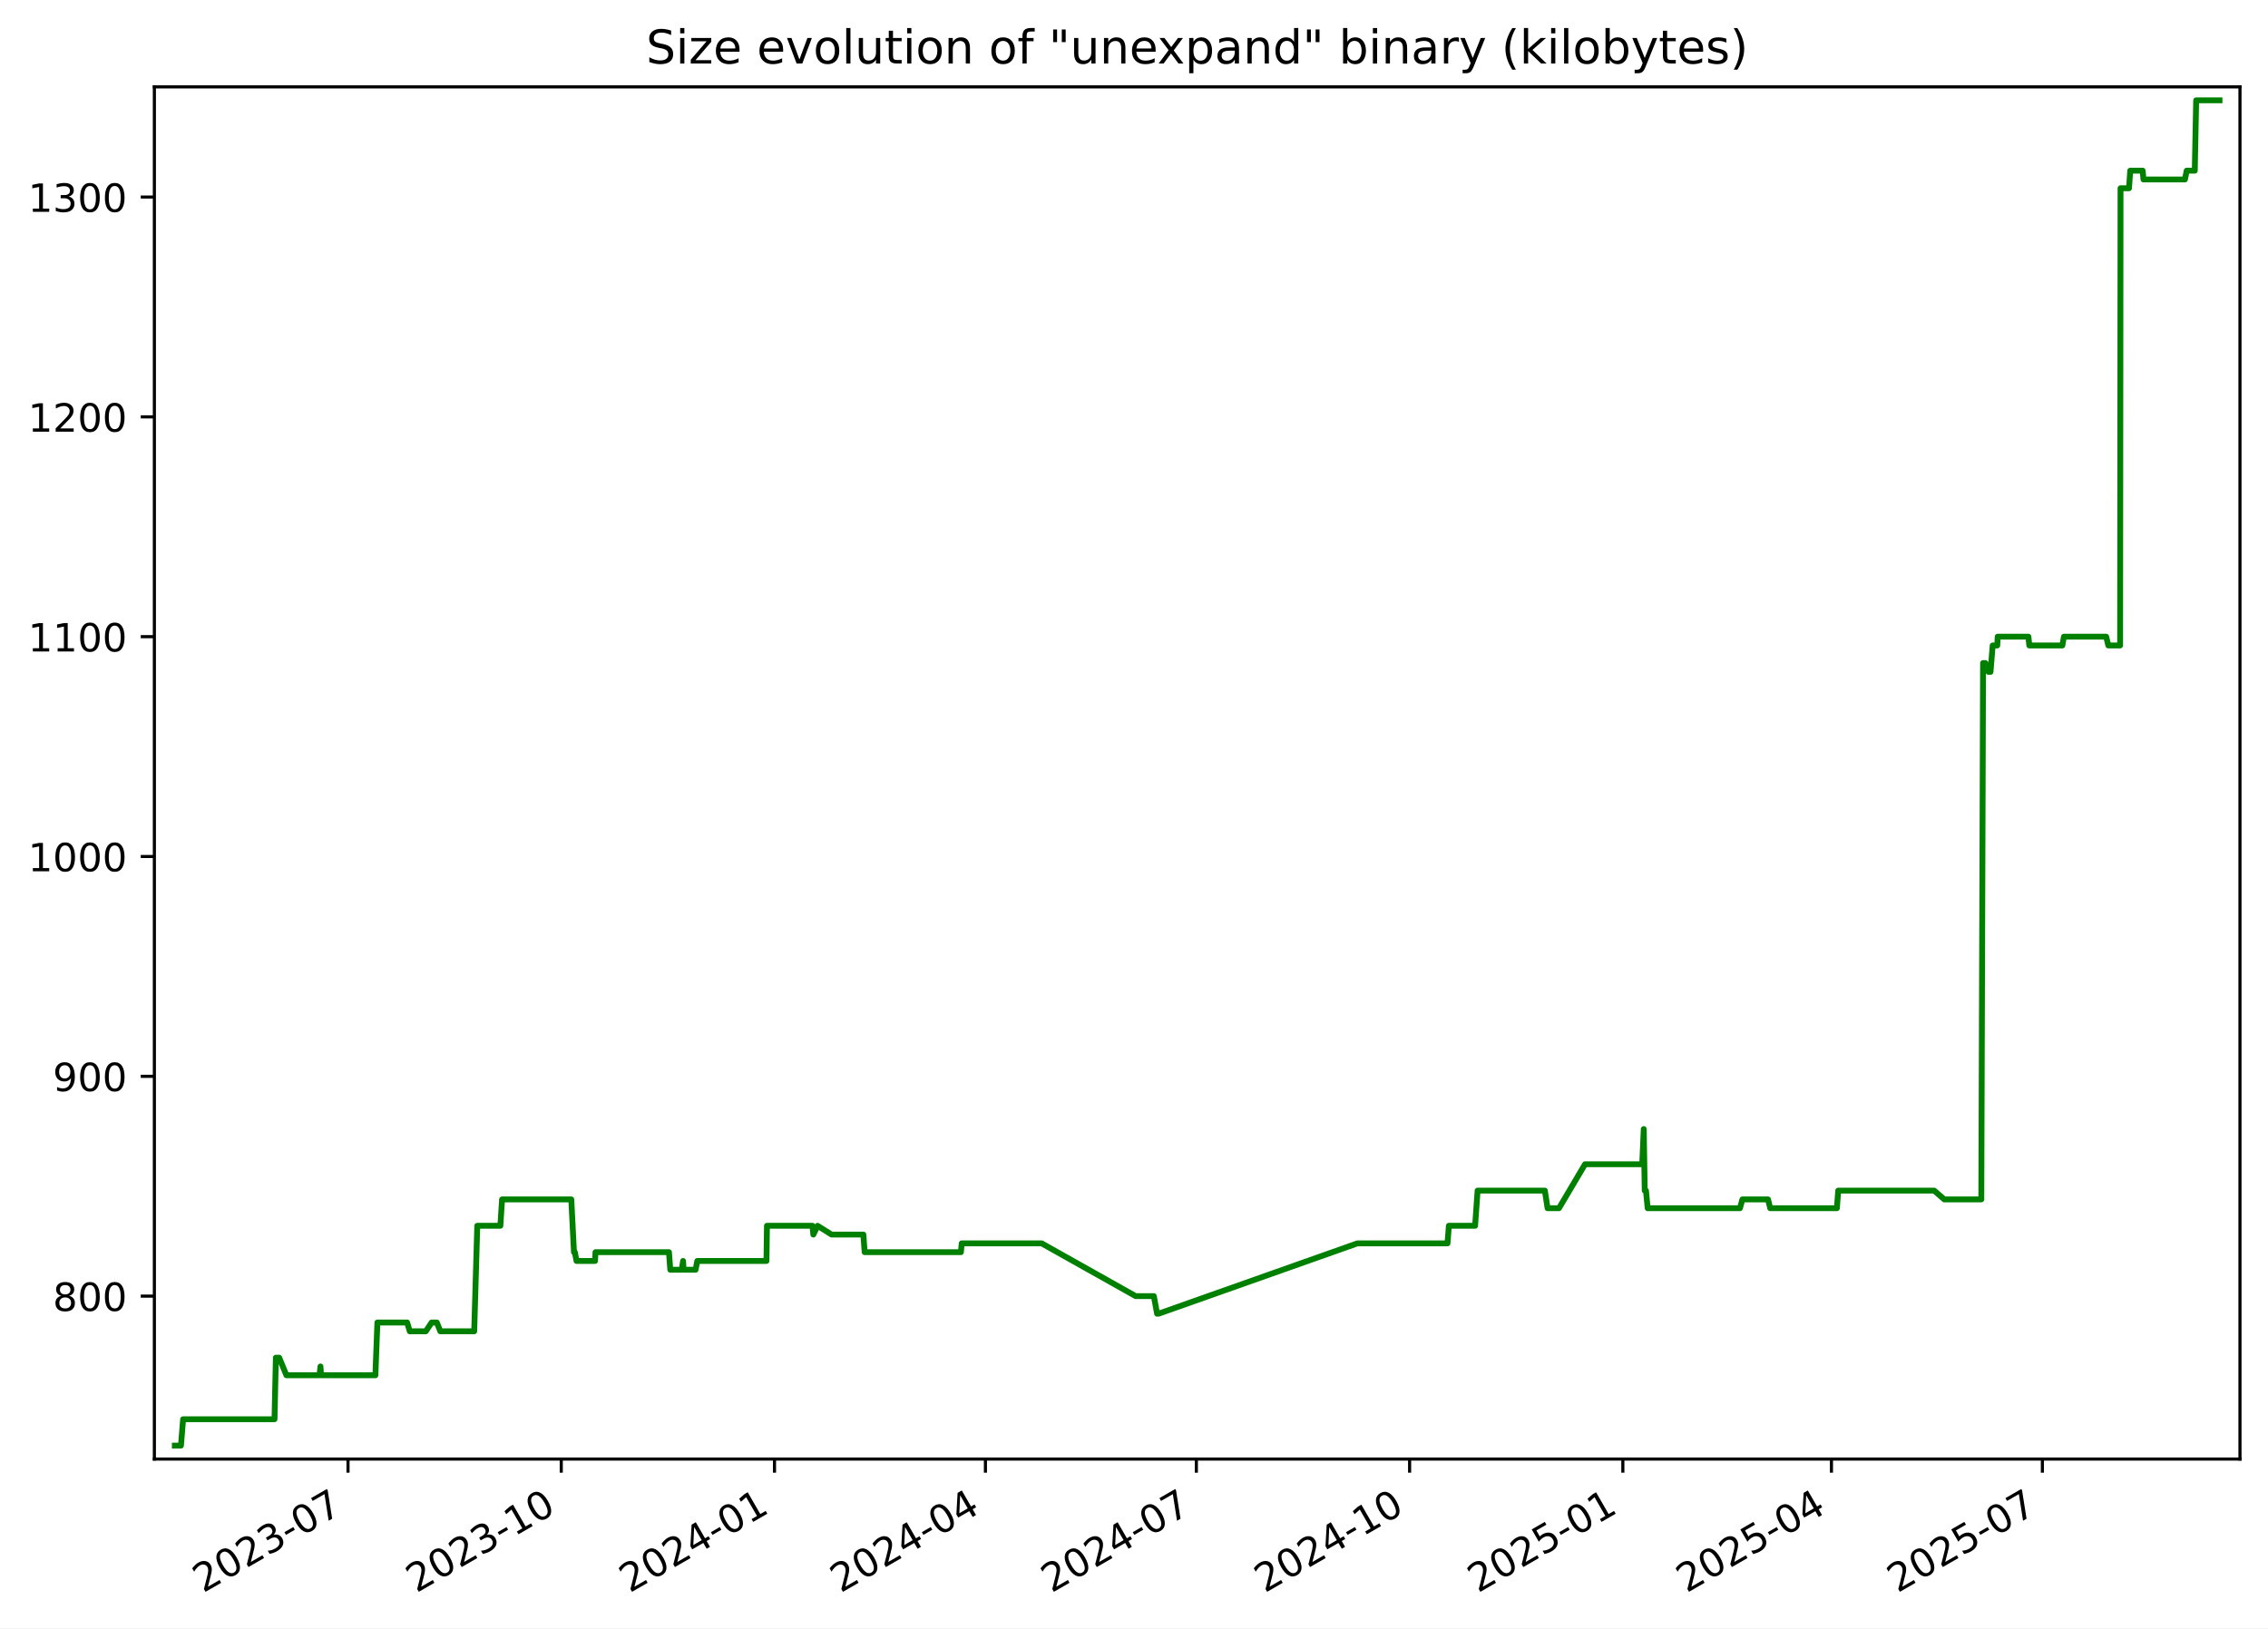
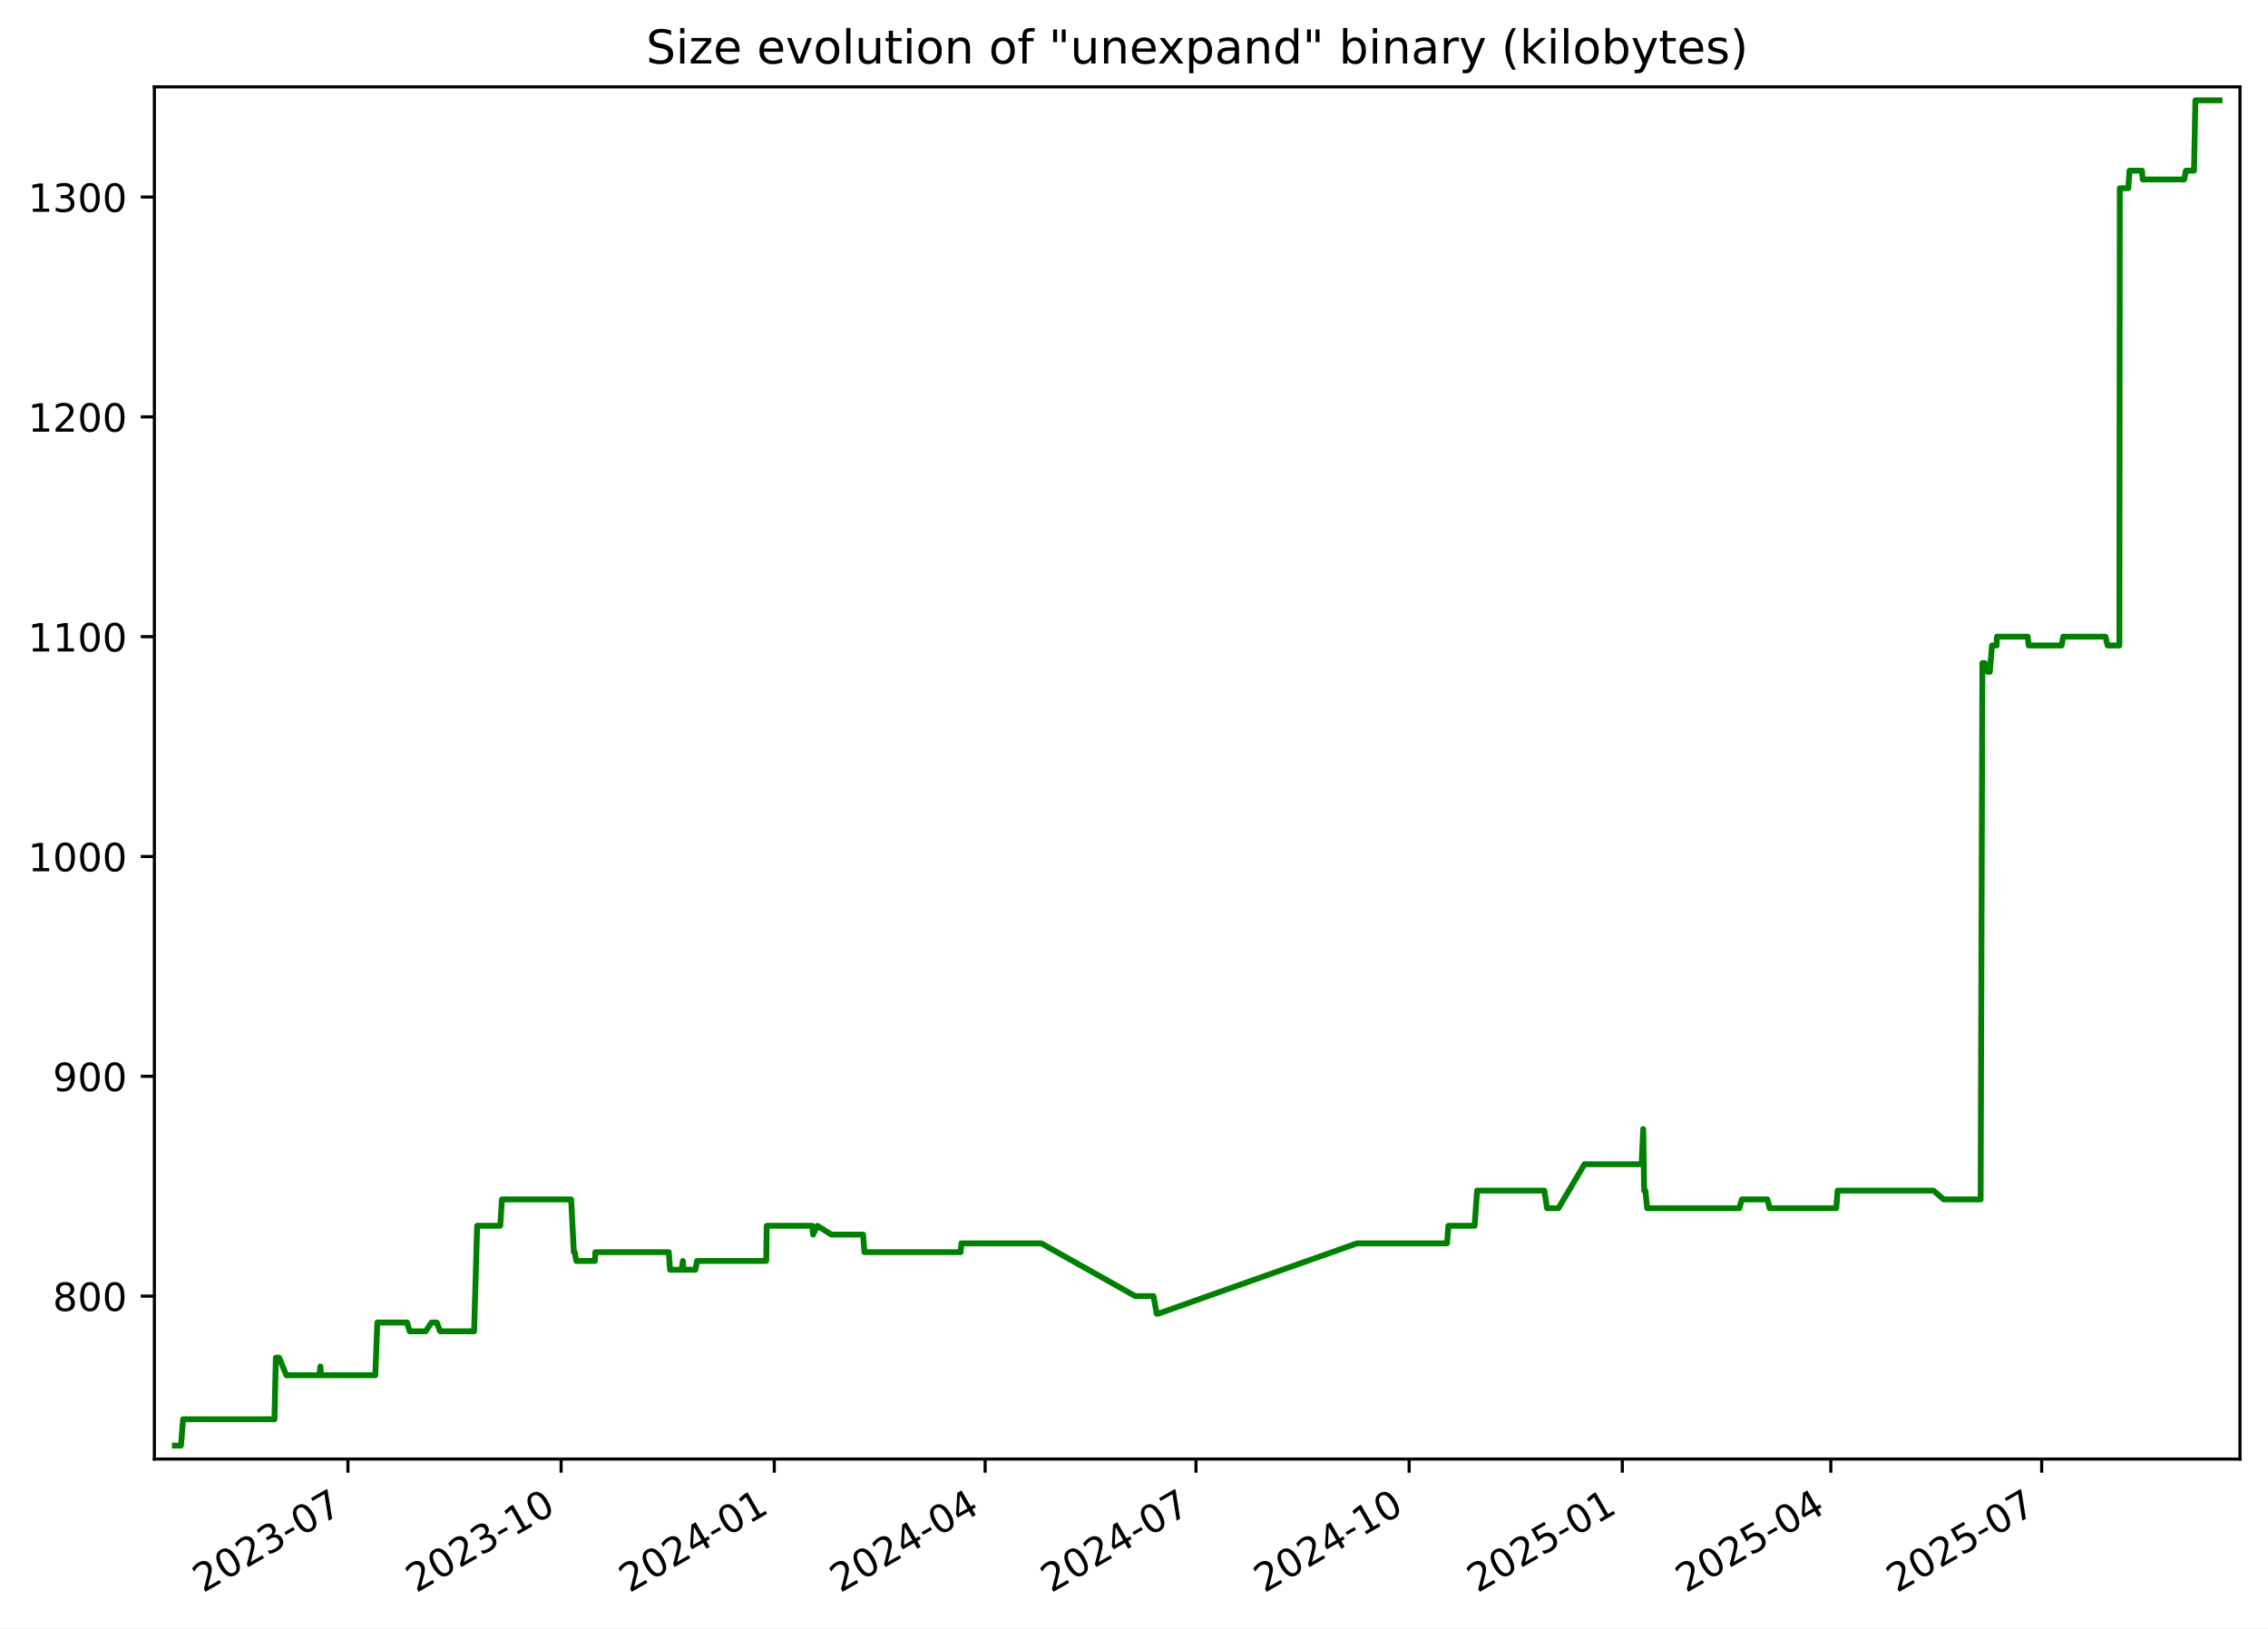
<svg xmlns="http://www.w3.org/2000/svg" xmlns:xlink="http://www.w3.org/1999/xlink" width="582.53pt" height="418.303pt" viewBox="0 0 582.53 418.303" version="1.1">
  <defs>
    <style type="text/css">*{stroke-linejoin: round; stroke-linecap: butt}</style>
  </defs>
  <g id="figure_1">
    <g id="patch_1">
      <path d="M -0 418.303  L 582.53 418.303  L 582.53 0  L -0 0  z " style="fill: #ffffff" />
    </g>
    <g id="axes_1">
      <g id="patch_2">
        <path d="M 39.65 374.83  L 575.33 374.83  L 575.33 22.318  L 39.65 22.318  z " style="fill: #ffffff" />
      </g>
      <g id="matplotlib.axis_1">
        <g id="xtick_1">
          <g id="line2d_1">
            <defs>
-               <path id="me520a53182" d="M 0 0  L 0 3.5  " style="stroke: #000000; stroke-width: 0.8" />
+               <path id="m40a7e6f5c4" d="M 0 0  L 0 3.5  " style="stroke: #000000; stroke-width: 0.8" />
            </defs>
            <g>
-               <use xlink:href="#me520a53182" x="89.386" y="374.83" style="stroke: #000000; stroke-width: 0.8" />
+               <use xlink:href="#m40a7e6f5c4" x="89.369" y="374.83" style="stroke: #000000; stroke-width: 0.8" />
            </g>
          </g>
          <g id="text_1">
-             <g transform="translate(52.16118 409.302) rotate(-30) scale(0.1 -0.1)">
+             <g transform="translate(52.14451 409.302) rotate(-30) scale(0.1 -0.1)">
              <defs>
                <path id="DejaVuSans-32" d="M 1228 531  L 3431 531  L 3431 0  L 469 0  L 469 531  Q 828 903 1448 1529  Q 2069 2156 2228 2338  Q 2531 2678 2651 2914  Q 2772 3150 2772 3378  Q 2772 3750 2511 3984  Q 2250 4219 1831 4219  Q 1534 4219 1204 4116  Q 875 4013 500 3803  L 500 4441  Q 881 4594 1212 4672  Q 1544 4750 1819 4750  Q 2544 4750 2975 4387  Q 3406 4025 3406 3419  Q 3406 3131 3298 2873  Q 3191 2616 2906 2266  Q 2828 2175 2409 1742  Q 1991 1309 1228 531  z " transform="scale(0.015625)" />
                <path id="DejaVuSans-30" d="M 2034 4250  Q 1547 4250 1301 3770  Q 1056 3291 1056 2328  Q 1056 1369 1301 889  Q 1547 409 2034 409  Q 2525 409 2770 889  Q 3016 1369 3016 2328  Q 3016 3291 2770 3770  Q 2525 4250 2034 4250  z M 2034 4750  Q 2819 4750 3233 4129  Q 3647 3509 3647 2328  Q 3647 1150 3233 529  Q 2819 -91 2034 -91  Q 1250 -91 836 529  Q 422 1150 422 2328  Q 422 3509 836 4129  Q 1250 4750 2034 4750  z " transform="scale(0.015625)" />
                <path id="DejaVuSans-33" d="M 2597 2516  Q 3050 2419 3304 2112  Q 3559 1806 3559 1356  Q 3559 666 3084 287  Q 2609 -91 1734 -91  Q 1441 -91 1130 -33  Q 819 25 488 141  L 488 750  Q 750 597 1062 519  Q 1375 441 1716 441  Q 2309 441 2620 675  Q 2931 909 2931 1356  Q 2931 1769 2642 2001  Q 2353 2234 1838 2234  L 1294 2234  L 1294 2753  L 1863 2753  Q 2328 2753 2575 2939  Q 2822 3125 2822 3475  Q 2822 3834 2567 4026  Q 2313 4219 1838 4219  Q 1578 4219 1281 4162  Q 984 4106 628 3988  L 628 4550  Q 988 4650 1302 4700  Q 1616 4750 1894 4750  Q 2613 4750 3031 4423  Q 3450 4097 3450 3541  Q 3450 3153 3228 2886  Q 3006 2619 2597 2516  z " transform="scale(0.015625)" />
                <path id="DejaVuSans-2d" d="M 313 2009  L 1997 2009  L 1997 1497  L 313 1497  L 313 2009  z " transform="scale(0.015625)" />
                <path id="DejaVuSans-37" d="M 525 4666  L 3525 4666  L 3525 4397  L 1831 0  L 1172 0  L 2766 4134  L 525 4134  L 525 4666  z " transform="scale(0.015625)" />
              </defs>
              <use xlink:href="#DejaVuSans-32" />
              <use xlink:href="#DejaVuSans-30" x="63.623" />
              <use xlink:href="#DejaVuSans-32" x="127.246" />
              <use xlink:href="#DejaVuSans-33" x="190.869" />
              <use xlink:href="#DejaVuSans-2d" x="254.492" />
              <use xlink:href="#DejaVuSans-30" x="290.576" />
              <use xlink:href="#DejaVuSans-37" x="354.199" />
            </g>
          </g>
        </g>
        <g id="xtick_2">
          <g id="line2d_2">
            <g>
-               <use xlink:href="#me520a53182" x="144.157" y="374.83" style="stroke: #000000; stroke-width: 0.8" />
+               <use xlink:href="#m40a7e6f5c4" x="144.12" y="374.83" style="stroke: #000000; stroke-width: 0.8" />
            </g>
          </g>
          <g id="text_2">
-             <g transform="translate(106.9326 409.302) rotate(-30) scale(0.1 -0.1)">
+             <g transform="translate(106.8954 409.302) rotate(-30) scale(0.1 -0.1)">
              <defs>
                <path id="DejaVuSans-31" d="M 794 531  L 1825 531  L 1825 4091  L 703 3866  L 703 4441  L 1819 4666  L 2450 4666  L 2450 531  L 3481 531  L 3481 0  L 794 0  L 794 531  z " transform="scale(0.015625)" />
              </defs>
              <use xlink:href="#DejaVuSans-32" />
              <use xlink:href="#DejaVuSans-30" x="63.623" />
              <use xlink:href="#DejaVuSans-32" x="127.246" />
              <use xlink:href="#DejaVuSans-33" x="190.869" />
              <use xlink:href="#DejaVuSans-2d" x="254.492" />
              <use xlink:href="#DejaVuSans-31" x="290.576" />
              <use xlink:href="#DejaVuSans-30" x="354.199" />
            </g>
          </g>
        </g>
        <g id="xtick_3">
          <g id="line2d_3">
            <g>
-               <use xlink:href="#me520a53182" x="198.929" y="374.83" style="stroke: #000000; stroke-width: 0.8" />
+               <use xlink:href="#m40a7e6f5c4" x="198.871" y="374.83" style="stroke: #000000; stroke-width: 0.8" />
            </g>
          </g>
          <g id="text_3">
-             <g transform="translate(161.7039 409.302) rotate(-30) scale(0.1 -0.1)">
+             <g transform="translate(161.6462 409.302) rotate(-30) scale(0.1 -0.1)">
              <defs>
                <path id="DejaVuSans-34" d="M 2419 4116  L 825 1625  L 2419 1625  L 2419 4116  z M 2253 4666  L 3047 4666  L 3047 1625  L 3713 1625  L 3713 1100  L 3047 1100  L 3047 0  L 2419 0  L 2419 1100  L 313 1100  L 313 1709  L 2253 4666  z " transform="scale(0.015625)" />
              </defs>
              <use xlink:href="#DejaVuSans-32" />
              <use xlink:href="#DejaVuSans-30" x="63.623" />
              <use xlink:href="#DejaVuSans-32" x="127.246" />
              <use xlink:href="#DejaVuSans-34" x="190.869" />
              <use xlink:href="#DejaVuSans-2d" x="254.492" />
              <use xlink:href="#DejaVuSans-30" x="290.576" />
              <use xlink:href="#DejaVuSans-31" x="354.199" />
            </g>
          </g>
        </g>
        <g id="xtick_4">
          <g id="line2d_4">
            <g>
-               <use xlink:href="#me520a53182" x="253.105" y="374.83" style="stroke: #000000; stroke-width: 0.8" />
+               <use xlink:href="#m40a7e6f5c4" x="253.027" y="374.83" style="stroke: #000000; stroke-width: 0.8" />
            </g>
          </g>
          <g id="text_4">
-             <g transform="translate(215.88 409.302) rotate(-30) scale(0.1 -0.1)">
+             <g transform="translate(215.802 409.302) rotate(-30) scale(0.1 -0.1)">
              <use xlink:href="#DejaVuSans-32" />
              <use xlink:href="#DejaVuSans-30" x="63.623" />
              <use xlink:href="#DejaVuSans-32" x="127.246" />
              <use xlink:href="#DejaVuSans-34" x="190.869" />
              <use xlink:href="#DejaVuSans-2d" x="254.492" />
              <use xlink:href="#DejaVuSans-30" x="290.576" />
              <use xlink:href="#DejaVuSans-34" x="354.199" />
            </g>
          </g>
        </g>
        <g id="xtick_5">
          <g id="line2d_5">
            <g>
-               <use xlink:href="#me520a53182" x="307.281" y="374.83" style="stroke: #000000; stroke-width: 0.8" />
+               <use xlink:href="#m40a7e6f5c4" x="307.183" y="374.83" style="stroke: #000000; stroke-width: 0.8" />
            </g>
          </g>
          <g id="text_5">
-             <g transform="translate(270.056 409.302) rotate(-30) scale(0.1 -0.1)">
+             <g transform="translate(269.9577 409.302) rotate(-30) scale(0.1 -0.1)">
              <use xlink:href="#DejaVuSans-32" />
              <use xlink:href="#DejaVuSans-30" x="63.623" />
              <use xlink:href="#DejaVuSans-32" x="127.246" />
              <use xlink:href="#DejaVuSans-34" x="190.869" />
              <use xlink:href="#DejaVuSans-2d" x="254.492" />
              <use xlink:href="#DejaVuSans-30" x="290.576" />
              <use xlink:href="#DejaVuSans-37" x="354.199" />
            </g>
          </g>
        </g>
        <g id="xtick_6">
          <g id="line2d_6">
            <g>
-               <use xlink:href="#me520a53182" x="362.052" y="374.83" style="stroke: #000000; stroke-width: 0.8" />
+               <use xlink:href="#m40a7e6f5c4" x="361.933" y="374.83" style="stroke: #000000; stroke-width: 0.8" />
            </g>
          </g>
          <g id="text_6">
-             <g transform="translate(324.8274 409.302) rotate(-30) scale(0.1 -0.1)">
+             <g transform="translate(324.7086 409.302) rotate(-30) scale(0.1 -0.1)">
              <use xlink:href="#DejaVuSans-32" />
              <use xlink:href="#DejaVuSans-30" x="63.623" />
              <use xlink:href="#DejaVuSans-32" x="127.246" />
              <use xlink:href="#DejaVuSans-34" x="190.869" />
              <use xlink:href="#DejaVuSans-2d" x="254.492" />
              <use xlink:href="#DejaVuSans-31" x="290.576" />
              <use xlink:href="#DejaVuSans-30" x="354.199" />
            </g>
          </g>
        </g>
        <g id="xtick_7">
          <g id="line2d_7">
            <g>
-               <use xlink:href="#me520a53182" x="416.824" y="374.83" style="stroke: #000000; stroke-width: 0.8" />
+               <use xlink:href="#m40a7e6f5c4" x="416.684" y="374.83" style="stroke: #000000; stroke-width: 0.8" />
            </g>
          </g>
          <g id="text_7">
-             <g transform="translate(379.5988 409.302) rotate(-30) scale(0.1 -0.1)">
+             <g transform="translate(379.4594 409.302) rotate(-30) scale(0.1 -0.1)">
              <defs>
                <path id="DejaVuSans-35" d="M 691 4666  L 3169 4666  L 3169 4134  L 1269 4134  L 1269 2991  Q 1406 3038 1543 3061  Q 1681 3084 1819 3084  Q 2600 3084 3056 2656  Q 3513 2228 3513 1497  Q 3513 744 3044 326  Q 2575 -91 1722 -91  Q 1428 -91 1123 -41  Q 819 9 494 109  L 494 744  Q 775 591 1075 516  Q 1375 441 1709 441  Q 2250 441 2565 725  Q 2881 1009 2881 1497  Q 2881 1984 2565 2268  Q 2250 2553 1709 2553  Q 1456 2553 1204 2497  Q 953 2441 691 2322  L 691 4666  z " transform="scale(0.015625)" />
              </defs>
              <use xlink:href="#DejaVuSans-32" />
              <use xlink:href="#DejaVuSans-30" x="63.623" />
              <use xlink:href="#DejaVuSans-32" x="127.246" />
              <use xlink:href="#DejaVuSans-35" x="190.869" />
              <use xlink:href="#DejaVuSans-2d" x="254.492" />
              <use xlink:href="#DejaVuSans-30" x="290.576" />
              <use xlink:href="#DejaVuSans-31" x="354.199" />
            </g>
          </g>
        </g>
        <g id="xtick_8">
          <g id="line2d_8">
            <g>
-               <use xlink:href="#me520a53182" x="470.404" y="374.83" style="stroke: #000000; stroke-width: 0.8" />
+               <use xlink:href="#m40a7e6f5c4" x="470.245" y="374.83" style="stroke: #000000; stroke-width: 0.8" />
            </g>
          </g>
          <g id="text_8">
-             <g transform="translate(433.1795 409.302) rotate(-30) scale(0.1 -0.1)">
+             <g transform="translate(433.0201 409.302) rotate(-30) scale(0.1 -0.1)">
              <use xlink:href="#DejaVuSans-32" />
              <use xlink:href="#DejaVuSans-30" x="63.623" />
              <use xlink:href="#DejaVuSans-32" x="127.246" />
              <use xlink:href="#DejaVuSans-35" x="190.869" />
              <use xlink:href="#DejaVuSans-2d" x="254.492" />
              <use xlink:href="#DejaVuSans-30" x="290.576" />
              <use xlink:href="#DejaVuSans-34" x="354.199" />
            </g>
          </g>
        </g>
        <g id="xtick_9">
          <g id="line2d_9">
            <g>
-               <use xlink:href="#me520a53182" x="524.58" y="374.83" style="stroke: #000000; stroke-width: 0.8" />
+               <use xlink:href="#m40a7e6f5c4" x="524.401" y="374.83" style="stroke: #000000; stroke-width: 0.8" />
            </g>
          </g>
          <g id="text_9">
-             <g transform="translate(487.3555 409.302) rotate(-30) scale(0.1 -0.1)">
+             <g transform="translate(487.1758 409.302) rotate(-30) scale(0.1 -0.1)">
              <use xlink:href="#DejaVuSans-32" />
              <use xlink:href="#DejaVuSans-30" x="63.623" />
              <use xlink:href="#DejaVuSans-32" x="127.246" />
              <use xlink:href="#DejaVuSans-35" x="190.869" />
              <use xlink:href="#DejaVuSans-2d" x="254.492" />
              <use xlink:href="#DejaVuSans-30" x="290.576" />
              <use xlink:href="#DejaVuSans-37" x="354.199" />
            </g>
          </g>
        </g>
      </g>
      <g id="matplotlib.axis_2">
        <g id="ytick_1">
          <g id="line2d_10">
            <defs>
-               <path id="m6ecbb605f6" d="M 0 0  L -3.5 0  " style="stroke: #000000; stroke-width: 0.8" />
+               <path id="m75bc23d836" d="M 0 0  L -3.5 0  " style="stroke: #000000; stroke-width: 0.8" />
            </defs>
            <g>
-               <use xlink:href="#m6ecbb605f6" x="39.65" y="332.974" style="stroke: #000000; stroke-width: 0.8" />
+               <use xlink:href="#m75bc23d836" x="39.65" y="332.974" style="stroke: #000000; stroke-width: 0.8" />
            </g>
          </g>
          <g id="text_10">
            <g transform="translate(13.5625 336.7733) scale(0.1 -0.1)">
              <defs>
                <path id="DejaVuSans-38" d="M 2034 2216  Q 1584 2216 1326 1975  Q 1069 1734 1069 1313  Q 1069 891 1326 650  Q 1584 409 2034 409  Q 2484 409 2743 651  Q 3003 894 3003 1313  Q 3003 1734 2745 1975  Q 2488 2216 2034 2216  z M 1403 2484  Q 997 2584 770 2862  Q 544 3141 544 3541  Q 544 4100 942 4425  Q 1341 4750 2034 4750  Q 2731 4750 3128 4425  Q 3525 4100 3525 3541  Q 3525 3141 3298 2862  Q 3072 2584 2669 2484  Q 3125 2378 3379 2068  Q 3634 1759 3634 1313  Q 3634 634 3220 271  Q 2806 -91 2034 -91  Q 1263 -91 848 271  Q 434 634 434 1313  Q 434 1759 690 2068  Q 947 2378 1403 2484  z M 1172 3481  Q 1172 3119 1398 2916  Q 1625 2713 2034 2713  Q 2441 2713 2670 2916  Q 2900 3119 2900 3481  Q 2900 3844 2670 4047  Q 2441 4250 2034 4250  Q 1625 4250 1398 4047  Q 1172 3844 1172 3481  z " transform="scale(0.015625)" />
              </defs>
              <use xlink:href="#DejaVuSans-38" />
              <use xlink:href="#DejaVuSans-30" x="63.623" />
              <use xlink:href="#DejaVuSans-30" x="127.246" />
            </g>
          </g>
        </g>
        <g id="ytick_2">
          <g id="line2d_11">
            <g>
-               <use xlink:href="#m6ecbb605f6" x="39.65" y="276.504" style="stroke: #000000; stroke-width: 0.8" />
+               <use xlink:href="#m75bc23d836" x="39.65" y="276.504" style="stroke: #000000; stroke-width: 0.8" />
            </g>
          </g>
          <g id="text_11">
            <g transform="translate(13.5625 280.3028) scale(0.1 -0.1)">
              <defs>
                <path id="DejaVuSans-39" d="M 703 97  L 703 672  Q 941 559 1184 500  Q 1428 441 1663 441  Q 2288 441 2617 861  Q 2947 1281 2994 2138  Q 2813 1869 2534 1725  Q 2256 1581 1919 1581  Q 1219 1581 811 2004  Q 403 2428 403 3163  Q 403 3881 828 4315  Q 1253 4750 1959 4750  Q 2769 4750 3195 4129  Q 3622 3509 3622 2328  Q 3622 1225 3098 567  Q 2575 -91 1691 -91  Q 1453 -91 1209 -44  Q 966 3 703 97  z M 1959 2075  Q 2384 2075 2632 2365  Q 2881 2656 2881 3163  Q 2881 3666 2632 3958  Q 2384 4250 1959 4250  Q 1534 4250 1286 3958  Q 1038 3666 1038 3163  Q 1038 2656 1286 2365  Q 1534 2075 1959 2075  z " transform="scale(0.015625)" />
              </defs>
              <use xlink:href="#DejaVuSans-39" />
              <use xlink:href="#DejaVuSans-30" x="63.623" />
              <use xlink:href="#DejaVuSans-30" x="127.246" />
            </g>
          </g>
        </g>
        <g id="ytick_3">
          <g id="line2d_12">
            <g>
-               <use xlink:href="#m6ecbb605f6" x="39.65" y="220.033" style="stroke: #000000; stroke-width: 0.8" />
+               <use xlink:href="#m75bc23d836" x="39.65" y="220.033" style="stroke: #000000; stroke-width: 0.8" />
            </g>
          </g>
          <g id="text_12">
            <g transform="translate(7.2 223.8322) scale(0.1 -0.1)">
              <use xlink:href="#DejaVuSans-31" />
              <use xlink:href="#DejaVuSans-30" x="63.623" />
              <use xlink:href="#DejaVuSans-30" x="127.246" />
              <use xlink:href="#DejaVuSans-30" x="190.869" />
            </g>
          </g>
        </g>
        <g id="ytick_4">
          <g id="line2d_13">
            <g>
-               <use xlink:href="#m6ecbb605f6" x="39.65" y="163.562" style="stroke: #000000; stroke-width: 0.8" />
+               <use xlink:href="#m75bc23d836" x="39.65" y="163.562" style="stroke: #000000; stroke-width: 0.8" />
            </g>
          </g>
          <g id="text_13">
            <g transform="translate(7.2 167.3616) scale(0.1 -0.1)">
              <use xlink:href="#DejaVuSans-31" />
              <use xlink:href="#DejaVuSans-31" x="63.623" />
              <use xlink:href="#DejaVuSans-30" x="127.246" />
              <use xlink:href="#DejaVuSans-30" x="190.869" />
            </g>
          </g>
        </g>
        <g id="ytick_5">
          <g id="line2d_14">
            <g>
-               <use xlink:href="#m6ecbb605f6" x="39.65" y="107.092" style="stroke: #000000; stroke-width: 0.8" />
+               <use xlink:href="#m75bc23d836" x="39.65" y="107.092" style="stroke: #000000; stroke-width: 0.8" />
            </g>
          </g>
          <g id="text_14">
            <g transform="translate(7.2 110.891) scale(0.1 -0.1)">
              <use xlink:href="#DejaVuSans-31" />
              <use xlink:href="#DejaVuSans-32" x="63.623" />
              <use xlink:href="#DejaVuSans-30" x="127.246" />
              <use xlink:href="#DejaVuSans-30" x="190.869" />
            </g>
          </g>
        </g>
        <g id="ytick_6">
          <g id="line2d_15">
            <g>
-               <use xlink:href="#m6ecbb605f6" x="39.65" y="50.621" style="stroke: #000000; stroke-width: 0.8" />
+               <use xlink:href="#m75bc23d836" x="39.65" y="50.621" style="stroke: #000000; stroke-width: 0.8" />
            </g>
          </g>
          <g id="text_15">
            <g transform="translate(7.2 54.4204) scale(0.1 -0.1)">
              <use xlink:href="#DejaVuSans-31" />
              <use xlink:href="#DejaVuSans-33" x="63.623" />
              <use xlink:href="#DejaVuSans-30" x="127.246" />
              <use xlink:href="#DejaVuSans-30" x="190.869" />
            </g>
          </g>
        </g>
      </g>
      <g id="line2d_16">
-         <path d="M 44.902 371.374  L 46.478 371.374  L 47.029 364.598  L 70.509 364.598  L 70.858 348.786  L 71.709 348.786  L 73.564 353.304  L 82.058 353.304  L 82.311 351.045  L 82.462 353.304  L 96.417 353.304  L 96.935 339.751  L 104.572 339.751  L 105.248 342.009  L 109.368 342.009  L 110.863 339.751  L 112.199 339.751  L 113.092 342.009  L 121.801 342.009  L 122.585 314.904  L 128.518 314.904  L 128.955 308.127  L 146.735 308.127  L 147.426 321.68  L 147.652 321.68  L 148.071 323.939  L 152.83 323.939  L 152.952 321.68  L 171.822 321.68  L 172.163 326.198  L 175.11 326.198  L 175.445 323.939  L 175.576 326.198  L 178.663 326.198  L 179.097 323.939  L 196.863 323.939  L 196.991 314.904  L 208.687 314.904  L 208.901 317.162  L 209.993 314.904  L 213.601 317.162  L 221.751 317.162  L 222.086 321.68  L 246.806 321.68  L 247.017 319.421  L 267.56 319.421  L 291.69 332.974  L 296.36 332.974  L 297.198 337.492  L 297.561 337.492  L 348.648 319.421  L 371.79 319.421  L 372.137 314.904  L 378.876 314.904  L 379.519 305.868  L 396.792 305.868  L 397.49 310.386  L 400.422 310.386  L 407.109 299.092  L 421.798 299.092  L 422.195 290.056  L 422.445 305.868  L 422.761 305.868  L 423.2 310.386  L 446.905 310.386  L 447.53 308.127  L 454.114 308.127  L 454.675 310.386  L 471.797 310.386  L 472.147 305.868  L 496.792 305.868  L 499.393 308.127  L 508.894 308.127  L 509.345 170.339  L 509.947 170.339  L 510.741 172.598  L 511.259 172.598  L 511.813 165.821  L 512.994 165.821  L 513.103 163.562  L 520.992 163.562  L 521.222 165.821  L 529.707 165.821  L 530.117 163.562  L 540.961 163.562  L 541.523 165.821  L 544.547 165.821  L 544.653 48.362  L 546.833 48.362  L 547.146 43.845  L 550.341 43.845  L 550.544 46.104  L 561.196 46.104  L 561.647 43.845  L 563.725 43.845  L 564.079 25.774  L 570.078 25.774  L 570.078 25.774  " clip-path="url(#p088d1293c3)" style="fill: none; stroke: #008000; stroke-width: 1.5; stroke-linecap: square" />
+         <path d="M 44.902 371.374  L 46.477 371.374  L 47.028 364.598  L 70.5 364.598  L 70.848 348.786  L 71.699 348.786  L 73.554 353.304  L 82.044 353.304  L 82.297 351.045  L 82.448 353.304  L 96.397 353.304  L 96.916 339.751  L 104.55 339.751  L 105.225 342.009  L 109.344 342.009  L 110.838 339.751  L 112.174 339.751  L 113.066 342.009  L 121.773 342.009  L 122.556 314.904  L 128.487 314.904  L 128.924 308.127  L 146.697 308.127  L 147.387 321.68  L 147.613 321.68  L 148.032 323.939  L 152.79 323.939  L 152.912 321.68  L 171.775 321.68  L 172.115 326.198  L 175.061 326.198  L 175.397 323.939  L 175.527 326.198  L 178.613 326.198  L 179.046 323.939  L 196.806 323.939  L 196.934 314.904  L 208.626 314.904  L 208.84 317.162  L 209.931 314.904  L 213.538 317.162  L 221.685 317.162  L 222.019 321.68  L 246.73 321.68  L 246.942 319.421  L 267.477 319.421  L 291.597 332.974  L 296.265 332.974  L 297.104 337.492  L 297.466 337.492  L 348.534 319.421  L 371.667 319.421  L 372.014 314.904  L 378.751 314.904  L 379.394 305.868  L 396.66 305.868  L 397.358 310.386  L 400.288 310.386  L 406.973 299.092  L 421.657 299.092  L 422.054 290.056  L 422.303 305.868  L 422.619 305.868  L 423.058 310.386  L 446.754 310.386  L 447.38 308.127  L 453.961 308.127  L 454.521 310.386  L 471.637 310.386  L 471.987 305.868  L 496.622 305.868  L 499.223 308.127  L 508.72 308.127  L 509.171 170.339  L 509.772 170.339  L 510.567 172.598  L 511.084 172.598  L 511.638 165.821  L 512.819 165.821  L 512.927 163.562  L 520.814 163.562  L 521.044 165.821  L 529.526 165.821  L 529.935 163.562  L 540.775 163.562  L 541.337 165.821  L 544.359 165.821  L 544.466 48.362  L 546.645 48.362  L 546.958 43.845  L 550.151 43.845  L 550.355 46.104  L 561.002 46.104  L 561.453 43.845  L 563.531 43.845  L 563.885 25.774  L 570.078 25.774  L 570.078 25.774  " clip-path="url(#pbd837b3b2d)" style="fill: none; stroke: #008000; stroke-width: 1.5; stroke-linecap: square" />
      </g>
      <g id="patch_3">
        <path d="M 39.65 374.83  L 39.65 22.318  " style="fill: none; stroke: #000000; stroke-width: 0.8; stroke-linejoin: miter; stroke-linecap: square" />
      </g>
      <g id="patch_4">
        <path d="M 575.33 374.83  L 575.33 22.318  " style="fill: none; stroke: #000000; stroke-width: 0.8; stroke-linejoin: miter; stroke-linecap: square" />
      </g>
      <g id="patch_5">
        <path d="M 39.65 374.83  L 575.33 374.83  " style="fill: none; stroke: #000000; stroke-width: 0.8; stroke-linejoin: miter; stroke-linecap: square" />
      </g>
      <g id="patch_6">
        <path d="M 39.65 22.318  L 575.33 22.318  " style="fill: none; stroke: #000000; stroke-width: 0.8; stroke-linejoin: miter; stroke-linecap: square" />
      </g>
      <g id="text_16">
        <g transform="translate(165.9538 16.31812) scale(0.12 -0.12)">
          <defs>
            <path id="DejaVuSans-53" d="M 3425 4513  L 3425 3897  Q 3066 4069 2747 4153  Q 2428 4238 2131 4238  Q 1616 4238 1336 4038  Q 1056 3838 1056 3469  Q 1056 3159 1242 3001  Q 1428 2844 1947 2747  L 2328 2669  Q 3034 2534 3370 2195  Q 3706 1856 3706 1288  Q 3706 609 3251 259  Q 2797 -91 1919 -91  Q 1588 -91 1214 -16  Q 841 59 441 206  L 441 856  Q 825 641 1194 531  Q 1563 422 1919 422  Q 2459 422 2753 634  Q 3047 847 3047 1241  Q 3047 1584 2836 1778  Q 2625 1972 2144 2069  L 1759 2144  Q 1053 2284 737 2584  Q 422 2884 422 3419  Q 422 4038 858 4394  Q 1294 4750 2059 4750  Q 2388 4750 2728 4690  Q 3069 4631 3425 4513  z " transform="scale(0.015625)" />
            <path id="DejaVuSans-69" d="M 603 3500  L 1178 3500  L 1178 0  L 603 0  L 603 3500  z M 603 4863  L 1178 4863  L 1178 4134  L 603 4134  L 603 4863  z " transform="scale(0.015625)" />
            <path id="DejaVuSans-7a" d="M 353 3500  L 3084 3500  L 3084 2975  L 922 459  L 3084 459  L 3084 0  L 275 0  L 275 525  L 2438 3041  L 353 3041  L 353 3500  z " transform="scale(0.015625)" />
            <path id="DejaVuSans-65" d="M 3597 1894  L 3597 1613  L 953 1613  Q 991 1019 1311 708  Q 1631 397 2203 397  Q 2534 397 2845 478  Q 3156 559 3463 722  L 3463 178  Q 3153 47 2828 -22  Q 2503 -91 2169 -91  Q 1331 -91 842 396  Q 353 884 353 1716  Q 353 2575 817 3079  Q 1281 3584 2069 3584  Q 2775 3584 3186 3129  Q 3597 2675 3597 1894  z M 3022 2063  Q 3016 2534 2758 2815  Q 2500 3097 2075 3097  Q 1594 3097 1305 2825  Q 1016 2553 972 2059  L 3022 2063  z " transform="scale(0.015625)" />
            <path id="DejaVuSans-20" transform="scale(0.015625)" />
            <path id="DejaVuSans-76" d="M 191 3500  L 800 3500  L 1894 563  L 2988 3500  L 3597 3500  L 2284 0  L 1503 0  L 191 3500  z " transform="scale(0.015625)" />
            <path id="DejaVuSans-6f" d="M 1959 3097  Q 1497 3097 1228 2736  Q 959 2375 959 1747  Q 959 1119 1226 758  Q 1494 397 1959 397  Q 2419 397 2687 759  Q 2956 1122 2956 1747  Q 2956 2369 2687 2733  Q 2419 3097 1959 3097  z M 1959 3584  Q 2709 3584 3137 3096  Q 3566 2609 3566 1747  Q 3566 888 3137 398  Q 2709 -91 1959 -91  Q 1206 -91 779 398  Q 353 888 353 1747  Q 353 2609 779 3096  Q 1206 3584 1959 3584  z " transform="scale(0.015625)" />
            <path id="DejaVuSans-6c" d="M 603 4863  L 1178 4863  L 1178 0  L 603 0  L 603 4863  z " transform="scale(0.015625)" />
            <path id="DejaVuSans-75" d="M 544 1381  L 544 3500  L 1119 3500  L 1119 1403  Q 1119 906 1312 657  Q 1506 409 1894 409  Q 2359 409 2629 706  Q 2900 1003 2900 1516  L 2900 3500  L 3475 3500  L 3475 0  L 2900 0  L 2900 538  Q 2691 219 2414 64  Q 2138 -91 1772 -91  Q 1169 -91 856 284  Q 544 659 544 1381  z M 1991 3584  L 1991 3584  z " transform="scale(0.015625)" />
            <path id="DejaVuSans-74" d="M 1172 4494  L 1172 3500  L 2356 3500  L 2356 3053  L 1172 3053  L 1172 1153  Q 1172 725 1289 603  Q 1406 481 1766 481  L 2356 481  L 2356 0  L 1766 0  Q 1100 0 847 248  Q 594 497 594 1153  L 594 3053  L 172 3053  L 172 3500  L 594 3500  L 594 4494  L 1172 4494  z " transform="scale(0.015625)" />
            <path id="DejaVuSans-6e" d="M 3513 2113  L 3513 0  L 2938 0  L 2938 2094  Q 2938 2591 2744 2837  Q 2550 3084 2163 3084  Q 1697 3084 1428 2787  Q 1159 2491 1159 1978  L 1159 0  L 581 0  L 581 3500  L 1159 3500  L 1159 2956  Q 1366 3272 1645 3428  Q 1925 3584 2291 3584  Q 2894 3584 3203 3211  Q 3513 2838 3513 2113  z " transform="scale(0.015625)" />
            <path id="DejaVuSans-66" d="M 2375 4863  L 2375 4384  L 1825 4384  Q 1516 4384 1395 4259  Q 1275 4134 1275 3809  L 1275 3500  L 2222 3500  L 2222 3053  L 1275 3053  L 1275 0  L 697 0  L 697 3053  L 147 3053  L 147 3500  L 697 3500  L 697 3744  Q 697 4328 969 4595  Q 1241 4863 1831 4863  L 2375 4863  z " transform="scale(0.015625)" />
            <path id="DejaVuSans-22" d="M 1147 4666  L 1147 2931  L 616 2931  L 616 4666  L 1147 4666  z M 2328 4666  L 2328 2931  L 1797 2931  L 1797 4666  L 2328 4666  z " transform="scale(0.015625)" />
            <path id="DejaVuSans-78" d="M 3513 3500  L 2247 1797  L 3578 0  L 2900 0  L 1881 1375  L 863 0  L 184 0  L 1544 1831  L 300 3500  L 978 3500  L 1906 2253  L 2834 3500  L 3513 3500  z " transform="scale(0.015625)" />
            <path id="DejaVuSans-70" d="M 1159 525  L 1159 -1331  L 581 -1331  L 581 3500  L 1159 3500  L 1159 2969  Q 1341 3281 1617 3432  Q 1894 3584 2278 3584  Q 2916 3584 3314 3078  Q 3713 2572 3713 1747  Q 3713 922 3314 415  Q 2916 -91 2278 -91  Q 1894 -91 1617 61  Q 1341 213 1159 525  z M 3116 1747  Q 3116 2381 2855 2742  Q 2594 3103 2138 3103  Q 1681 3103 1420 2742  Q 1159 2381 1159 1747  Q 1159 1113 1420 752  Q 1681 391 2138 391  Q 2594 391 2855 752  Q 3116 1113 3116 1747  z " transform="scale(0.015625)" />
            <path id="DejaVuSans-61" d="M 2194 1759  Q 1497 1759 1228 1600  Q 959 1441 959 1056  Q 959 750 1161 570  Q 1363 391 1709 391  Q 2188 391 2477 730  Q 2766 1069 2766 1631  L 2766 1759  L 2194 1759  z M 3341 1997  L 3341 0  L 2766 0  L 2766 531  Q 2569 213 2275 61  Q 1981 -91 1556 -91  Q 1019 -91 701 211  Q 384 513 384 1019  Q 384 1609 779 1909  Q 1175 2209 1959 2209  L 2766 2209  L 2766 2266  Q 2766 2663 2505 2880  Q 2244 3097 1772 3097  Q 1472 3097 1187 3025  Q 903 2953 641 2809  L 641 3341  Q 956 3463 1253 3523  Q 1550 3584 1831 3584  Q 2591 3584 2966 3190  Q 3341 2797 3341 1997  z " transform="scale(0.015625)" />
            <path id="DejaVuSans-64" d="M 2906 2969  L 2906 4863  L 3481 4863  L 3481 0  L 2906 0  L 2906 525  Q 2725 213 2448 61  Q 2172 -91 1784 -91  Q 1150 -91 751 415  Q 353 922 353 1747  Q 353 2572 751 3078  Q 1150 3584 1784 3584  Q 2172 3584 2448 3432  Q 2725 3281 2906 2969  z M 947 1747  Q 947 1113 1208 752  Q 1469 391 1925 391  Q 2381 391 2643 752  Q 2906 1113 2906 1747  Q 2906 2381 2643 2742  Q 2381 3103 1925 3103  Q 1469 3103 1208 2742  Q 947 2381 947 1747  z " transform="scale(0.015625)" />
            <path id="DejaVuSans-62" d="M 3116 1747  Q 3116 2381 2855 2742  Q 2594 3103 2138 3103  Q 1681 3103 1420 2742  Q 1159 2381 1159 1747  Q 1159 1113 1420 752  Q 1681 391 2138 391  Q 2594 391 2855 752  Q 3116 1113 3116 1747  z M 1159 2969  Q 1341 3281 1617 3432  Q 1894 3584 2278 3584  Q 2916 3584 3314 3078  Q 3713 2572 3713 1747  Q 3713 922 3314 415  Q 2916 -91 2278 -91  Q 1894 -91 1617 61  Q 1341 213 1159 525  L 1159 0  L 581 0  L 581 4863  L 1159 4863  L 1159 2969  z " transform="scale(0.015625)" />
            <path id="DejaVuSans-72" d="M 2631 2963  Q 2534 3019 2420 3045  Q 2306 3072 2169 3072  Q 1681 3072 1420 2755  Q 1159 2438 1159 1844  L 1159 0  L 581 0  L 581 3500  L 1159 3500  L 1159 2956  Q 1341 3275 1631 3429  Q 1922 3584 2338 3584  Q 2397 3584 2469 3576  Q 2541 3569 2628 3553  L 2631 2963  z " transform="scale(0.015625)" />
            <path id="DejaVuSans-79" d="M 2059 -325  Q 1816 -950 1584 -1140  Q 1353 -1331 966 -1331  L 506 -1331  L 506 -850  L 844 -850  Q 1081 -850 1212 -737  Q 1344 -625 1503 -206  L 1606 56  L 191 3500  L 800 3500  L 1894 763  L 2988 3500  L 3597 3500  L 2059 -325  z " transform="scale(0.015625)" />
            <path id="DejaVuSans-28" d="M 1984 4856  Q 1566 4138 1362 3434  Q 1159 2731 1159 2009  Q 1159 1288 1364 580  Q 1569 -128 1984 -844  L 1484 -844  Q 1016 -109 783 600  Q 550 1309 550 2009  Q 550 2706 781 3412  Q 1013 4119 1484 4856  L 1984 4856  z " transform="scale(0.015625)" />
            <path id="DejaVuSans-6b" d="M 581 4863  L 1159 4863  L 1159 1991  L 2875 3500  L 3609 3500  L 1753 1863  L 3688 0  L 2938 0  L 1159 1709  L 1159 0  L 581 0  L 581 4863  z " transform="scale(0.015625)" />
            <path id="DejaVuSans-73" d="M 2834 3397  L 2834 2853  Q 2591 2978 2328 3040  Q 2066 3103 1784 3103  Q 1356 3103 1142 2972  Q 928 2841 928 2578  Q 928 2378 1081 2264  Q 1234 2150 1697 2047  L 1894 2003  Q 2506 1872 2764 1633  Q 3022 1394 3022 966  Q 3022 478 2636 193  Q 2250 -91 1575 -91  Q 1294 -91 989 -36  Q 684 19 347 128  L 347 722  Q 666 556 975 473  Q 1284 391 1588 391  Q 1994 391 2212 530  Q 2431 669 2431 922  Q 2431 1156 2273 1281  Q 2116 1406 1581 1522  L 1381 1569  Q 847 1681 609 1914  Q 372 2147 372 2553  Q 372 3047 722 3315  Q 1072 3584 1716 3584  Q 2034 3584 2315 3537  Q 2597 3491 2834 3397  z " transform="scale(0.015625)" />
            <path id="DejaVuSans-29" d="M 513 4856  L 1013 4856  Q 1481 4119 1714 3412  Q 1947 2706 1947 2009  Q 1947 1309 1714 600  Q 1481 -109 1013 -844  L 513 -844  Q 928 -128 1133 580  Q 1338 1288 1338 2009  Q 1338 2731 1133 3434  Q 928 4138 513 4856  z " transform="scale(0.015625)" />
          </defs>
          <use xlink:href="#DejaVuSans-53" />
          <use xlink:href="#DejaVuSans-69" x="63.477" />
          <use xlink:href="#DejaVuSans-7a" x="91.26" />
          <use xlink:href="#DejaVuSans-65" x="143.75" />
          <use xlink:href="#DejaVuSans-20" x="205.273" />
          <use xlink:href="#DejaVuSans-65" x="237.061" />
          <use xlink:href="#DejaVuSans-76" x="298.584" />
          <use xlink:href="#DejaVuSans-6f" x="357.764" />
          <use xlink:href="#DejaVuSans-6c" x="418.945" />
          <use xlink:href="#DejaVuSans-75" x="446.729" />
          <use xlink:href="#DejaVuSans-74" x="510.107" />
          <use xlink:href="#DejaVuSans-69" x="549.316" />
          <use xlink:href="#DejaVuSans-6f" x="577.1" />
          <use xlink:href="#DejaVuSans-6e" x="638.281" />
          <use xlink:href="#DejaVuSans-20" x="701.66" />
          <use xlink:href="#DejaVuSans-6f" x="733.447" />
          <use xlink:href="#DejaVuSans-66" x="794.629" />
          <use xlink:href="#DejaVuSans-20" x="829.834" />
          <use xlink:href="#DejaVuSans-22" x="861.621" />
          <use xlink:href="#DejaVuSans-75" x="907.617" />
          <use xlink:href="#DejaVuSans-6e" x="970.996" />
          <use xlink:href="#DejaVuSans-65" x="1034.375" />
          <use xlink:href="#DejaVuSans-78" x="1094.148" />
          <use xlink:href="#DejaVuSans-70" x="1153.328" />
          <use xlink:href="#DejaVuSans-61" x="1216.805" />
          <use xlink:href="#DejaVuSans-6e" x="1278.084" />
          <use xlink:href="#DejaVuSans-64" x="1341.463" />
          <use xlink:href="#DejaVuSans-22" x="1404.939" />
          <use xlink:href="#DejaVuSans-20" x="1450.936" />
          <use xlink:href="#DejaVuSans-62" x="1482.723" />
          <use xlink:href="#DejaVuSans-69" x="1546.199" />
          <use xlink:href="#DejaVuSans-6e" x="1573.982" />
          <use xlink:href="#DejaVuSans-61" x="1637.361" />
          <use xlink:href="#DejaVuSans-72" x="1698.641" />
          <use xlink:href="#DejaVuSans-79" x="1739.754" />
          <use xlink:href="#DejaVuSans-20" x="1798.934" />
          <use xlink:href="#DejaVuSans-28" x="1830.721" />
          <use xlink:href="#DejaVuSans-6b" x="1869.734" />
          <use xlink:href="#DejaVuSans-69" x="1927.645" />
          <use xlink:href="#DejaVuSans-6c" x="1955.428" />
          <use xlink:href="#DejaVuSans-6f" x="1983.211" />
          <use xlink:href="#DejaVuSans-62" x="2044.393" />
          <use xlink:href="#DejaVuSans-79" x="2107.869" />
          <use xlink:href="#DejaVuSans-74" x="2167.049" />
          <use xlink:href="#DejaVuSans-65" x="2206.258" />
          <use xlink:href="#DejaVuSans-73" x="2267.781" />
          <use xlink:href="#DejaVuSans-29" x="2319.881" />
        </g>
      </g>
    </g>
  </g>
  <defs>
-     <clipPath id="p088d1293c3">
+     <clipPath id="pbd837b3b2d">
      <rect x="39.65" y="22.318" width="535.68" height="352.512" />
    </clipPath>
  </defs>
</svg>
